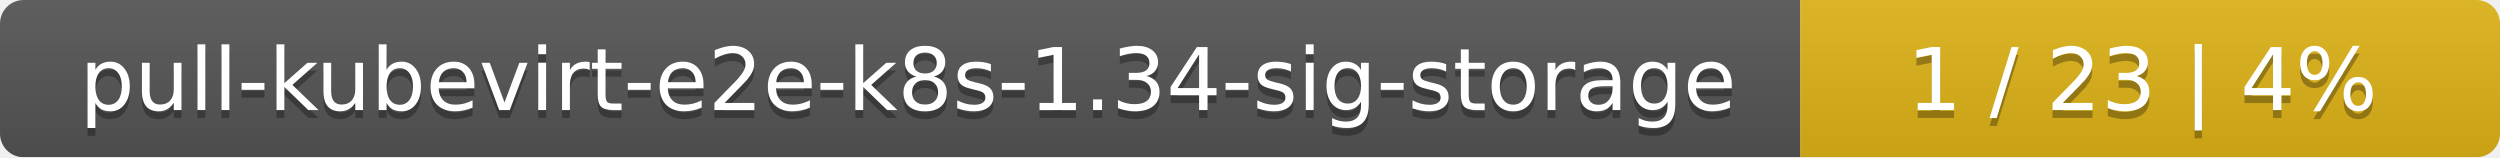
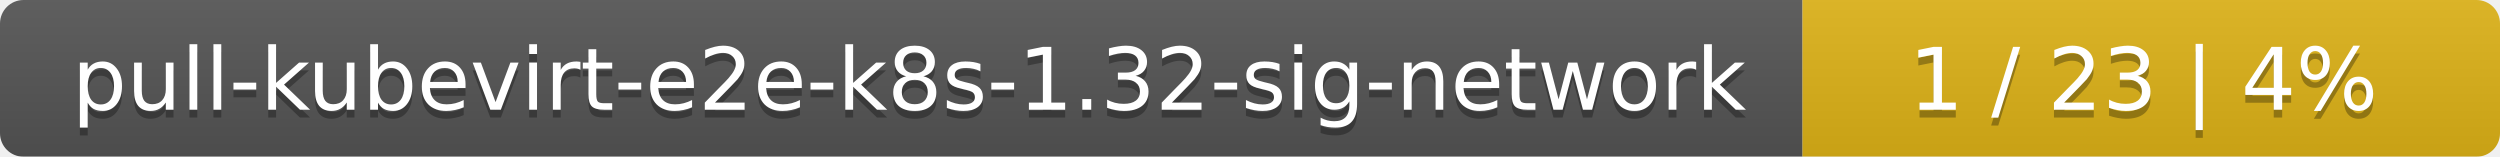
- <svg xmlns="http://www.w3.org/2000/svg" width="318" height="20">
+ <svg xmlns="http://www.w3.org/2000/svg" width="319" height="20">
  <linearGradient id="smooth" x2="0" y2="100%">
    <stop offset="0" stop-color="#bbb" stop-opacity=".1" />
    <stop offset="1" stop-opacity=".1" />
  </linearGradient>
  <mask id="round">
-     <rect width="318" height="20" rx="3" fill="#fff" />
+     <rect width="319" height="20" rx="3" fill="#fff" />
  </mask>
  <g mask="url(#round)">
-     <rect width="229" height="20" fill="#555" />
-     <rect x="229" width="89" height="20" fill="#dfb317" />
-     <rect width="318" height="20" fill="url(#smooth)" />
+     <rect width="230" height="20" fill="#555" />
+     <rect x="230" width="89" height="20" fill="#dfb317" />
+     <rect width="319" height="20" fill="url(#smooth)" />
  </g>
  <g fill="#fff" text-anchor="middle" font-family="DejaVu Sans,Verdana,Geneva,sans-serif" font-size="11">
-     <text x="115.5" y="15" fill="#010101" fill-opacity=".3">pull-kubevirt-e2e-k8s-1.34-sig-storage</text>
-     <text x="115.5" y="14">pull-kubevirt-e2e-k8s-1.34-sig-storage</text>
-     <text x="272.5" y="15" fill="#010101" fill-opacity=".3">1 / 23    |    4%</text>
-     <text x="272.5" y="14">1 / 23    |    4%</text>
+     <text x="116" y="15" fill="#010101" fill-opacity=".3">pull-kubevirt-e2e-k8s-1.32-sig-network</text>
+     <text x="116" y="14">pull-kubevirt-e2e-k8s-1.32-sig-network</text>
+     <text x="273.5" y="15" fill="#010101" fill-opacity=".3">1 / 23    |    4%</text>
+     <text x="273.5" y="14">1 / 23    |    4%</text>
  </g>
</svg>
